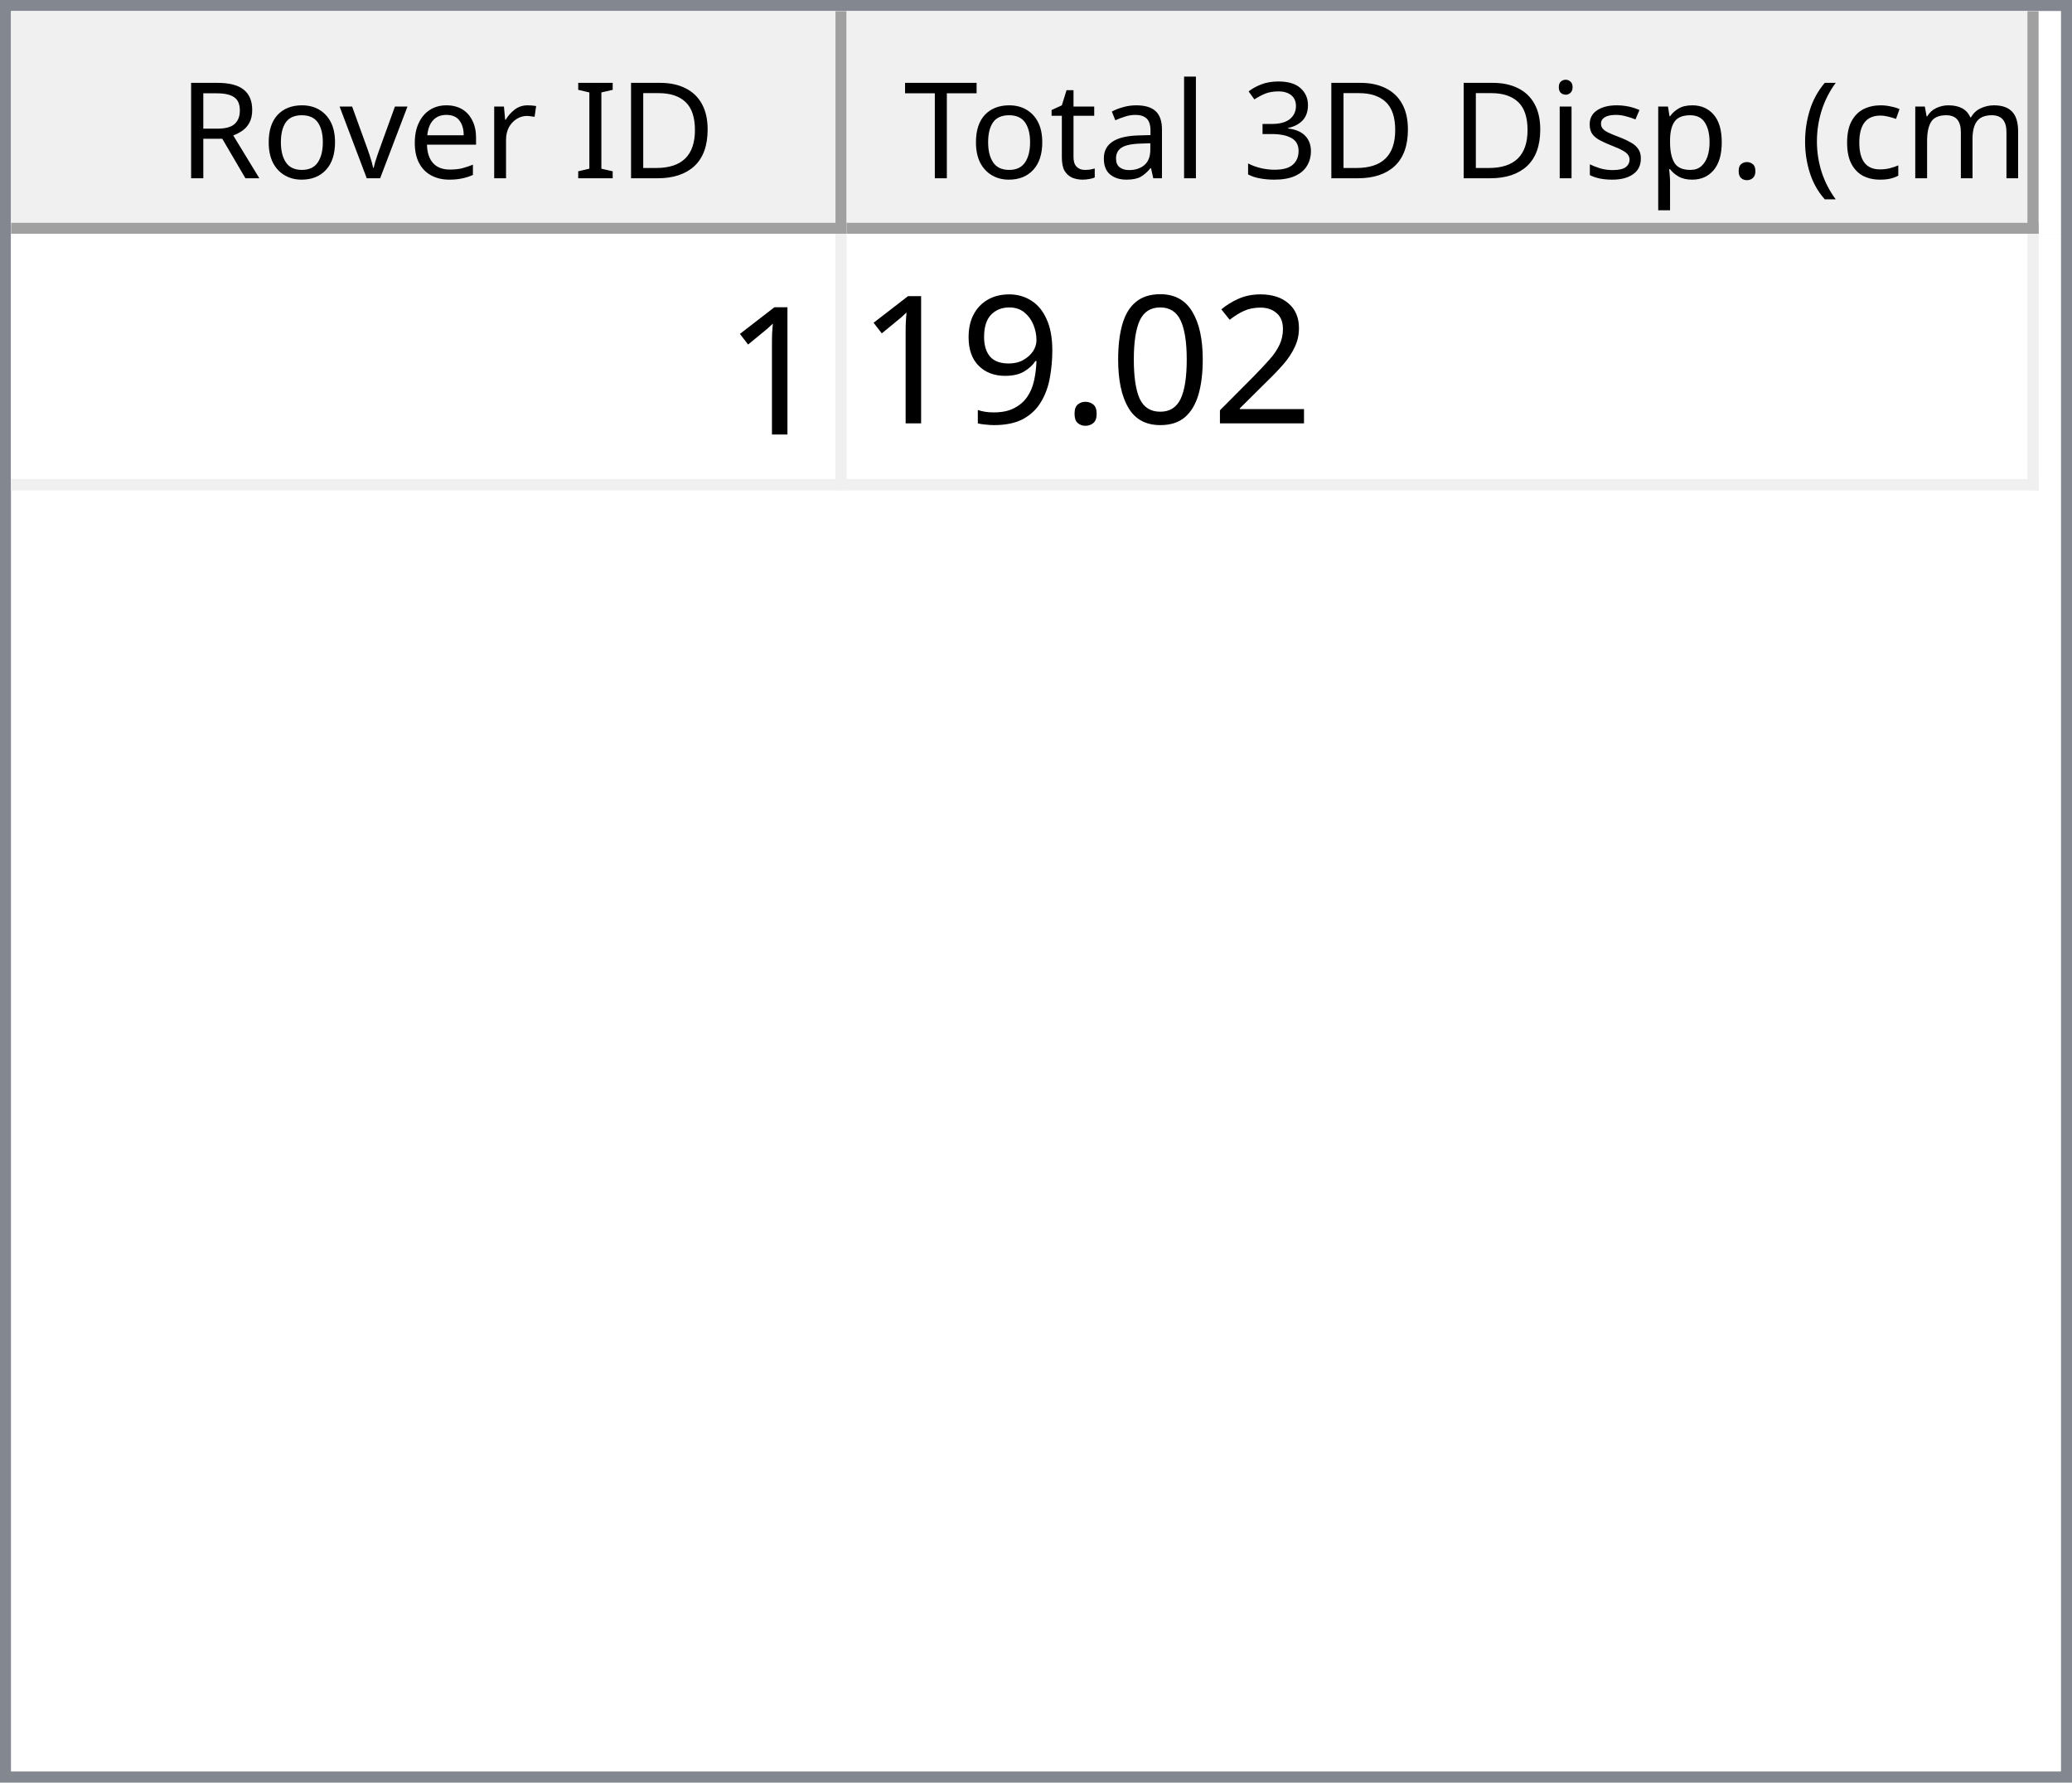
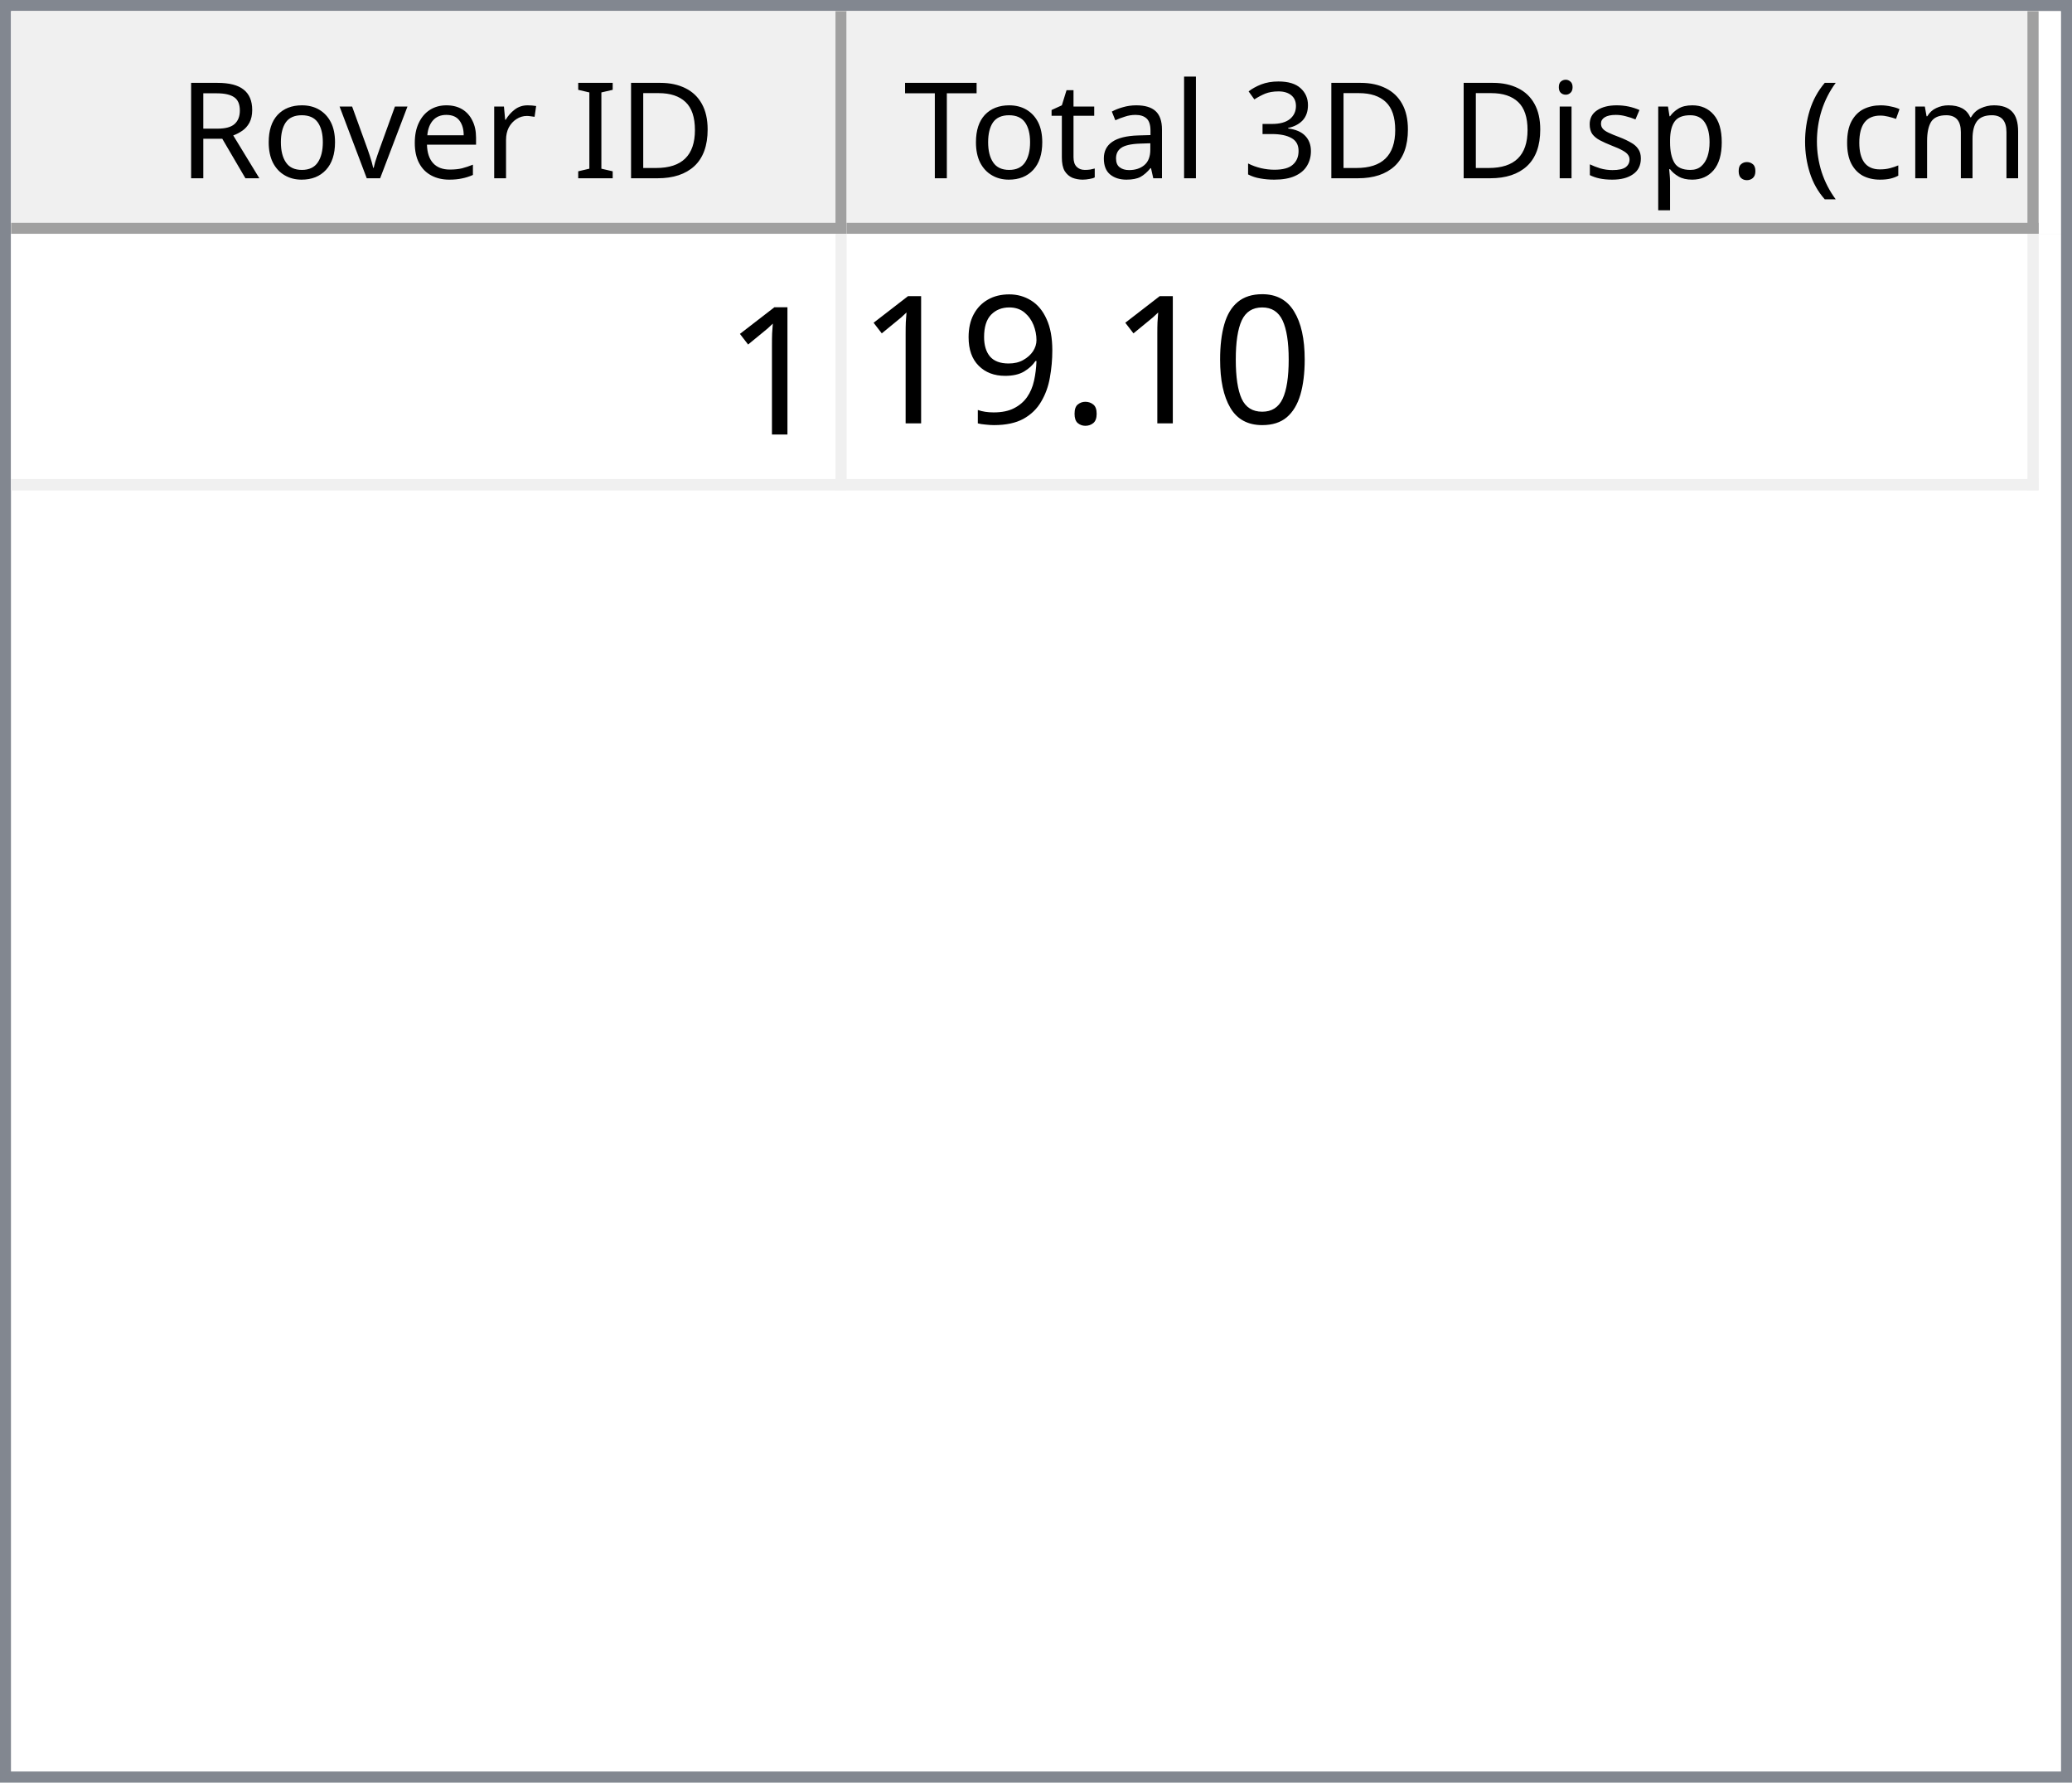
<svg xmlns="http://www.w3.org/2000/svg" style="fill-opacity:1; color-rendering:auto; color-interpolation:auto; text-rendering:auto; stroke:black; stroke-linecap:square; stroke-miterlimit:10; shape-rendering:auto; stroke-opacity:1; fill:black; stroke-dasharray:none; font-weight:normal; stroke-width:1; font-family:'Dialog'; font-style:normal; stroke-linejoin:miter; font-size:12px; stroke-dashoffset:0; image-rendering:auto;" width="186" height="160">
  <defs id="genericDefs" />
  <g>
    <defs id="defs1">
      <clipPath clipPathUnits="userSpaceOnUse" id="clipPath1">
        <path d="M0 0 L186 0 L186 160 L0 160 L0 0 Z" />
      </clipPath>
      <clipPath clipPathUnits="userSpaceOnUse" id="clipPath2">
        <path d="M0 0 L0 160 L186 160 L186 0 Z" />
      </clipPath>
      <clipPath clipPathUnits="userSpaceOnUse" id="clipPath3">
        <path d="M0 0 L0 20 L184 20 L184 0 Z" />
      </clipPath>
      <clipPath clipPathUnits="userSpaceOnUse" id="clipPath4">
        <path d="M0 0 L0 20 L75 20 L75 0 Z" />
      </clipPath>
      <clipPath clipPathUnits="userSpaceOnUse" id="clipPath5">
        <path d="M1 1 L1 19 L74 19 L74 1 Z" />
      </clipPath>
      <clipPath clipPathUnits="userSpaceOnUse" id="clipPath6">
        <path d="M0 0 L0 18 L73 18 L73 0 Z" />
      </clipPath>
      <clipPath clipPathUnits="userSpaceOnUse" id="clipPath7">
        <path d="M-0.5 -0.5 L-0.5 19.5 L74.5 19.5 L74.5 -0.5 Z" />
      </clipPath>
      <clipPath clipPathUnits="userSpaceOnUse" id="clipPath8">
        <path d="M0 0 L0 20 L107 20 L107 0 Z" />
      </clipPath>
      <clipPath clipPathUnits="userSpaceOnUse" id="clipPath9">
        <path d="M1 1 L1 19 L106 19 L106 1 Z" />
      </clipPath>
      <clipPath clipPathUnits="userSpaceOnUse" id="clipPath10">
        <path d="M0 0 L0 18 L105 18 L105 0 Z" />
      </clipPath>
      <clipPath clipPathUnits="userSpaceOnUse" id="clipPath11">
        <path d="M-0.5 -0.5 L-0.5 19.5 L106.5 19.5 L106.5 -0.5 Z" />
      </clipPath>
      <clipPath clipPathUnits="userSpaceOnUse" id="clipPath12">
        <path d="M0 0 L0 138 L184 138 L184 0 Z" />
      </clipPath>
      <clipPath clipPathUnits="userSpaceOnUse" id="clipPath13">
        <path d="M0 0 L0 23 L182 23 L182 0 Z" />
      </clipPath>
      <clipPath clipPathUnits="userSpaceOnUse" id="clipPath14">
        <path d="M-0.5 -0.5 L-0.5 22.5 L181.5 22.5 L181.5 -0.5 Z" />
      </clipPath>
      <clipPath clipPathUnits="userSpaceOnUse" id="clipPath15">
        <path d="M0 0 L0 22 L74 22 L74 0 Z" />
      </clipPath>
      <clipPath clipPathUnits="userSpaceOnUse" id="clipPath16">
        <path d="M0 0 L0 22 L106 22 L106 0 Z" />
      </clipPath>
      <font horiz-adv-x="64.551" id="font1">
        <font-face ascent="107.91" descent="25.098" units-per-em="100" style="font-style:normal; font-family:Segoe UI; font-weight:normal;" />
        <missing-glyph horiz-adv-x="64.551" d="M8.109 0 L8.109 68.266 L56.453 68.266 L56.453 0 L8.109 0 ZM15.328 7.234 L49.219 7.234 L49.219 61.031 L15.328 61.031 L15.328 7.234 Z" />
        <glyph unicode="D" horiz-adv-x="70.117" d="M9.188 0 L9.188 70.016 L28.516 70.016 Q65.531 70.016 65.531 35.891 Q65.531 19.672 55.25 9.836 Q44.969 0 27.734 0 L9.188 0 ZM17.391 62.594 L17.391 7.422 L27.828 7.422 Q41.609 7.422 49.273 14.797 Q56.938 22.172 56.938 35.688 Q56.938 62.594 28.328 62.594 L17.391 62.594 Z" />
        <glyph unicode="I" horiz-adv-x="26.611" d="M17.391 0 L9.188 0 L9.188 70.016 L17.391 70.016 L17.391 0 Z" />
        <glyph unicode=" " horiz-adv-x="27.393" d="" />
        <glyph unicode="r" horiz-adv-x="34.766" d="M34.188 41.891 Q32.078 43.5 28.125 43.5 Q23 43.5 19.555 38.672 Q16.109 33.844 16.109 25.484 L16.109 0 L8.109 0 L8.109 50 L16.109 50 L16.109 39.703 L16.312 39.703 Q18.016 44.969 21.531 47.922 Q25.047 50.875 29.391 50.875 Q32.516 50.875 34.188 50.203 L34.188 41.891 Z" />
        <glyph unicode="e" horiz-adv-x="52.295" d="M48.297 23 L12.984 23 Q13.188 14.656 17.484 10.109 Q21.781 5.562 29.297 5.562 Q37.75 5.562 44.828 11.141 L44.828 3.609 Q38.234 -1.172 27.391 -1.172 Q16.797 -1.172 10.742 5.641 Q4.688 12.453 4.688 24.812 Q4.688 36.469 11.305 43.82 Q17.922 51.172 27.734 51.172 Q37.547 51.172 42.922 44.828 Q48.297 38.484 48.297 27.203 L48.297 23 ZM40.094 29.781 Q40.047 36.719 36.75 40.578 Q33.453 44.438 27.594 44.438 Q21.922 44.438 17.969 40.383 Q14.016 36.328 13.094 29.781 L40.094 29.781 Z" />
        <glyph unicode="v" horiz-adv-x="47.9" d="M47.406 50 L27.484 0 L19.625 0 L0.688 50 L9.469 50 L22.172 13.672 Q23.578 9.672 23.922 6.688 L24.125 6.688 Q24.609 10.453 25.688 13.484 L38.969 50 L47.406 50 Z" />
        <glyph unicode="o" horiz-adv-x="58.594" d="M29 -1.172 Q17.922 -1.172 11.305 5.836 Q4.688 12.844 4.688 24.422 Q4.688 37.016 11.57 44.094 Q18.453 51.172 30.172 51.172 Q41.359 51.172 47.633 44.289 Q53.906 37.406 53.906 25.203 Q53.906 13.234 47.141 6.031 Q40.375 -1.172 29 -1.172 ZM29.594 44.438 Q21.875 44.438 17.383 39.188 Q12.891 33.938 12.891 24.703 Q12.891 15.828 17.43 10.695 Q21.969 5.562 29.594 5.562 Q37.359 5.562 41.531 10.594 Q45.703 15.625 45.703 24.906 Q45.703 34.281 41.531 39.359 Q37.359 44.438 29.594 44.438 Z" />
        <glyph unicode="R" horiz-adv-x="59.814" d="M59.375 0 L49.609 0 L37.891 19.625 Q36.281 22.359 34.766 24.289 Q33.25 26.219 31.664 27.438 Q30.078 28.656 28.25 29.219 Q26.422 29.781 24.125 29.781 L17.391 29.781 L17.391 0 L9.188 0 L9.188 70.016 L30.078 70.016 Q34.672 70.016 38.555 68.867 Q42.438 67.719 45.289 65.375 Q48.141 63.031 49.758 59.547 Q51.375 56.062 51.375 51.375 Q51.375 47.703 50.273 44.656 Q49.172 41.609 47.148 39.211 Q45.125 36.812 42.266 35.133 Q39.406 33.453 35.844 32.516 L35.844 32.328 Q37.594 31.547 38.891 30.547 Q40.188 29.547 41.359 28.18 Q42.531 26.812 43.68 25.078 Q44.828 23.344 46.234 21.047 L59.375 0 ZM17.391 62.594 L17.391 37.203 L28.516 37.203 Q31.594 37.203 34.203 38.133 Q36.812 39.062 38.719 40.797 Q40.625 42.531 41.703 45.047 Q42.781 47.562 42.781 50.688 Q42.781 56.297 39.141 59.445 Q35.5 62.594 28.609 62.594 L17.391 62.594 Z" />
        <glyph unicode=")" horiz-adv-x="30.176" d="M8.297 -15.922 L1.172 -15.922 Q16.406 2.344 16.406 26.812 Q16.406 51.469 1.078 70.016 L8.297 70.016 Q23.531 52.156 23.531 26.703 Q23.531 1.375 8.297 -15.922 Z" />
        <glyph unicode="m" horiz-adv-x="86.133" d="M79.109 0 L71.094 0 L71.094 28.719 Q71.094 37.016 68.531 40.727 Q65.969 44.438 59.906 44.438 Q54.781 44.438 51.195 39.75 Q47.609 35.062 47.609 28.516 L47.609 0 L39.594 0 L39.594 29.688 Q39.594 44.438 28.219 44.438 Q22.953 44.438 19.531 40.016 Q16.109 35.594 16.109 28.516 L16.109 0 L8.109 0 L8.109 50 L16.109 50 L16.109 42.094 L16.312 42.094 Q21.625 51.172 31.844 51.172 Q36.969 51.172 40.773 48.312 Q44.578 45.453 46 40.828 Q51.562 51.172 62.594 51.172 Q79.109 51.172 79.109 30.812 L79.109 0 Z" />
        <glyph unicode="c" horiz-adv-x="46.191" d="M42.188 2.297 Q36.422 -1.172 28.516 -1.172 Q17.828 -1.172 11.258 5.789 Q4.688 12.75 4.688 23.828 Q4.688 36.188 11.766 43.68 Q18.844 51.172 30.672 51.172 Q37.25 51.172 42.281 48.734 L42.281 40.531 Q36.719 44.438 30.375 44.438 Q22.703 44.438 17.797 38.945 Q12.891 33.453 12.891 24.516 Q12.891 15.719 17.508 10.641 Q22.125 5.562 29.891 5.562 Q36.422 5.562 42.188 9.906 L42.188 2.297 Z" />
        <glyph unicode="(" horiz-adv-x="30.176" d="M29.109 -15.922 L21.969 -15.922 Q6.844 1.375 6.844 26.703 Q6.844 52.156 21.969 70.016 L29.203 70.016 Q13.875 51.469 13.875 26.812 Q13.875 2.344 29.109 -15.922 Z" />
        <glyph unicode="." horiz-adv-x="21.68" d="M10.891 -1.078 Q8.641 -1.078 7.055 0.539 Q5.469 2.156 5.469 4.391 Q5.469 6.641 7.055 8.273 Q8.641 9.906 10.891 9.906 Q13.188 9.906 14.797 8.273 Q16.406 6.641 16.406 4.391 Q16.406 2.156 14.797 0.539 Q13.188 -1.078 10.891 -1.078 Z" />
        <glyph unicode="p" horiz-adv-x="58.789" d="M16.312 7.234 L16.109 7.234 L16.109 -23 L8.109 -23 L8.109 50 L16.109 50 L16.109 41.219 L16.312 41.219 Q22.219 51.172 33.594 51.172 Q43.266 51.172 48.688 44.461 Q54.109 37.75 54.109 26.469 Q54.109 13.922 48 6.375 Q41.891 -1.172 31.297 -1.172 Q21.578 -1.172 16.312 7.234 ZM16.109 27.391 L16.109 20.406 Q16.109 14.203 20.141 9.883 Q24.172 5.562 30.375 5.562 Q37.641 5.562 41.773 11.133 Q45.906 16.703 45.906 26.609 Q45.906 34.969 42.047 39.703 Q38.188 44.438 31.594 44.438 Q24.609 44.438 20.359 39.578 Q16.109 34.719 16.109 27.391 Z" />
        <glyph unicode="s" horiz-adv-x="42.432" d="M5.078 1.812 L5.078 10.406 Q11.625 5.562 19.484 5.562 Q30.031 5.562 30.031 12.594 Q30.031 14.594 29.125 15.992 Q28.219 17.391 26.68 18.461 Q25.141 19.531 23.07 20.383 Q21 21.234 18.609 22.172 Q15.281 23.484 12.766 24.828 Q10.25 26.172 8.57 27.859 Q6.891 29.547 6.031 31.695 Q5.172 33.844 5.172 36.719 Q5.172 40.234 6.789 42.945 Q8.406 45.656 11.086 47.484 Q13.766 49.312 17.211 50.242 Q20.656 51.172 24.312 51.172 Q30.812 51.172 35.938 48.922 L35.938 40.828 Q30.422 44.438 23.25 44.438 Q21 44.438 19.195 43.922 Q17.391 43.406 16.094 42.477 Q14.797 41.547 14.086 40.258 Q13.375 38.969 13.375 37.406 Q13.375 35.453 14.086 34.133 Q14.797 32.812 16.164 31.789 Q17.531 30.766 19.484 29.938 Q21.438 29.109 23.922 28.125 Q27.25 26.859 29.883 25.516 Q32.516 24.172 34.375 22.484 Q36.234 20.797 37.234 18.602 Q38.234 16.406 38.234 13.375 Q38.234 9.672 36.602 6.938 Q34.969 4.203 32.234 2.398 Q29.5 0.594 25.93 -0.289 Q22.359 -1.172 18.453 -1.172 Q10.75 -1.172 5.078 1.812 Z" />
        <glyph unicode="i" horiz-adv-x="24.219" d="M12.203 62.703 Q10.062 62.703 8.547 64.164 Q7.031 65.625 7.031 67.875 Q7.031 70.125 8.547 71.609 Q10.062 73.094 12.203 73.094 Q14.406 73.094 15.945 71.609 Q17.484 70.125 17.484 67.875 Q17.484 65.719 15.945 64.211 Q14.406 62.703 12.203 62.703 ZM16.109 0 L8.109 0 L8.109 50 L16.109 50 L16.109 0 Z" />
        <glyph unicode="3" horiz-adv-x="53.906" d="M46.531 19.828 Q46.531 15.094 44.75 11.211 Q42.969 7.328 39.719 4.57 Q36.469 1.812 31.93 0.297 Q27.391 -1.219 21.922 -1.219 Q11.922 -1.219 6 2.594 L6 11.188 Q13.094 5.609 22.219 5.609 Q25.875 5.609 28.828 6.539 Q31.781 7.469 33.906 9.227 Q36.031 10.984 37.18 13.477 Q38.328 15.969 38.328 19.094 Q38.328 32.812 18.797 32.812 L12.984 32.812 L12.984 39.594 L18.5 39.594 Q35.797 39.594 35.797 52.484 Q35.797 64.406 22.609 64.406 Q15.188 64.406 8.688 59.422 L8.688 67.188 Q15.375 71.188 24.609 71.188 Q29 71.188 32.57 69.969 Q36.141 68.75 38.68 66.555 Q41.219 64.359 42.609 61.281 Q44 58.203 44 54.5 Q44 40.672 30.031 36.719 L30.031 36.531 Q33.594 36.141 36.625 34.797 Q39.656 33.453 41.852 31.305 Q44.047 29.156 45.289 26.25 Q46.531 23.344 46.531 19.828 Z" />
        <glyph unicode="l" horiz-adv-x="24.219" d="M16.109 0 L8.109 0 L8.109 74.031 L16.109 74.031 L16.109 0 Z" />
        <glyph unicode="a" horiz-adv-x="50.879" d="M43.891 0 L35.891 0 L35.891 7.812 L35.688 7.812 Q30.469 -1.172 20.312 -1.172 Q12.844 -1.172 8.617 2.781 Q4.391 6.734 4.391 13.281 Q4.391 27.297 20.906 29.594 L35.891 31.688 Q35.891 44.438 25.594 44.438 Q16.547 44.438 9.281 38.281 L9.281 46.484 Q16.656 51.172 26.266 51.172 Q43.891 51.172 43.891 32.516 L43.891 0 ZM35.891 25.297 L23.828 23.641 Q18.266 22.859 15.43 20.875 Q12.594 18.891 12.594 13.875 Q12.594 10.203 15.211 7.883 Q17.828 5.562 22.172 5.562 Q28.125 5.562 32.008 9.742 Q35.891 13.922 35.891 20.312 L35.891 25.297 Z" />
        <glyph unicode="t" horiz-adv-x="33.887" d="M31.297 0.484 Q28.469 -1.078 23.828 -1.078 Q10.688 -1.078 10.688 13.578 L10.688 43.172 L2.094 43.172 L2.094 50 L10.688 50 L10.688 62.203 L18.703 64.797 L18.703 50 L31.297 50 L31.297 43.172 L18.703 43.172 L18.703 14.984 Q18.703 9.969 20.414 7.82 Q22.125 5.672 26.078 5.672 Q29.109 5.672 31.297 7.328 L31.297 0.484 Z" />
        <glyph unicode="T" horiz-adv-x="52.393" d="M50.594 62.594 L30.375 62.594 L30.375 0 L22.172 0 L22.172 62.594 L2 62.594 L2 70.016 L50.594 70.016 L50.594 62.594 Z" />
      </font>
      <font horiz-adv-x="75.0" id="font2">
        <font-face ascent="100.537" descent="21.973" units-per-em="100" style="font-style:normal; font-family:sans-serif; font-weight:normal;" />
        <missing-glyph horiz-adv-x="75.0" d="M12.5 0 L12.5 62.5 L62.5 62.5 L62.5 0 L12.5 0 ZM14.062 1.562 L60.938 1.562 L60.938 60.938 L14.062 60.938 L14.062 1.562 Z" />
        <glyph unicode="1" horiz-adv-x="55.615" d="M37.25 0 L28.469 0 L28.469 56 Q25.297 52.984 20.141 49.953 Q14.984 46.922 10.891 45.406 L10.891 53.906 Q18.266 57.375 23.781 62.305 Q29.297 67.234 31.594 71.875 L37.25 71.875 L37.25 0 Z" />
-         <glyph unicode="2" horiz-adv-x="55.615" d="M50.344 8.453 L50.344 0 L3.031 0 Q2.938 3.172 4.047 6.109 Q5.859 10.938 9.836 15.625 Q13.812 20.312 21.344 26.469 Q33.016 36.031 37.117 41.625 Q41.219 47.219 41.219 52.203 Q41.219 57.422 37.477 61.008 Q33.734 64.594 27.734 64.594 Q21.391 64.594 17.578 60.789 Q13.766 56.984 13.719 50.25 L4.688 51.172 Q5.609 61.281 11.664 66.578 Q17.719 71.875 27.938 71.875 Q38.234 71.875 44.242 66.164 Q50.25 60.453 50.25 52 Q50.25 47.703 48.492 43.555 Q46.734 39.406 42.656 34.812 Q38.578 30.219 29.109 22.219 Q21.188 15.578 18.945 13.211 Q16.703 10.844 15.234 8.453 L50.344 8.453 Z" />
        <glyph unicode="0" horiz-adv-x="55.615" d="M4.156 35.297 Q4.156 48 6.766 55.742 Q9.375 63.484 14.523 67.68 Q19.672 71.875 27.484 71.875 Q33.25 71.875 37.594 69.555 Q41.938 67.234 44.773 62.867 Q47.609 58.5 49.219 52.227 Q50.828 45.953 50.828 35.297 Q50.828 22.703 48.242 14.969 Q45.656 7.234 40.508 3.008 Q35.359 -1.219 27.484 -1.219 Q17.141 -1.219 11.234 6.203 Q4.156 15.141 4.156 35.297 ZM13.188 35.297 Q13.188 17.672 17.312 11.836 Q21.438 6 27.484 6 Q33.547 6 37.672 11.859 Q41.797 17.719 41.797 35.297 Q41.797 52.984 37.672 58.789 Q33.547 64.594 27.391 64.594 Q21.344 64.594 17.719 59.469 Q13.188 52.938 13.188 35.297 Z" />
        <glyph unicode="." horiz-adv-x="27.783" d="M9.078 0 L9.078 10.016 L19.094 10.016 L19.094 0 L9.078 0 Z" />
        <glyph unicode="9" horiz-adv-x="55.615" d="M5.469 16.547 L13.922 17.328 Q14.984 11.375 18.016 8.688 Q21.047 6 25.781 6 Q29.828 6 32.883 7.859 Q35.938 9.719 37.891 12.82 Q39.844 15.922 41.164 21.195 Q42.484 26.469 42.484 31.938 Q42.484 32.516 42.438 33.688 Q39.797 29.5 35.234 26.883 Q30.672 24.266 25.344 24.266 Q16.453 24.266 10.305 30.711 Q4.156 37.156 4.156 47.703 Q4.156 58.594 10.578 65.234 Q17 71.875 26.656 71.875 Q33.641 71.875 39.43 68.117 Q45.219 64.359 48.219 57.398 Q51.219 50.438 51.219 37.25 Q51.219 23.531 48.242 15.406 Q45.266 7.281 39.383 3.031 Q33.5 -1.219 25.594 -1.219 Q17.188 -1.219 11.867 3.445 Q6.547 8.109 5.469 16.547 ZM41.453 48.141 Q41.453 55.719 37.43 60.156 Q33.406 64.594 27.734 64.594 Q21.875 64.594 17.531 59.812 Q13.188 55.031 13.188 47.406 Q13.188 40.578 17.312 36.305 Q21.438 32.031 27.484 32.031 Q33.594 32.031 37.523 36.305 Q41.453 40.578 41.453 48.141 Z" />
      </font>
    </defs>
    <g style="fill:white; stroke:white;">
      <rect x="0" y="0" width="186" style="clip-path:url(#clipPath1); stroke:none;" height="160" />
    </g>
    <g style="fill:white; text-rendering:optimizeSpeed; color-rendering:optimizeSpeed; image-rendering:optimizeSpeed; shape-rendering:crispEdges; stroke:white; color-interpolation:sRGB;">
      <rect x="0" width="186" height="160" y="0" style="stroke:none;" />
      <path style="stroke:none;" d="M0 160 L186 160 L186 0 L0 0 Z" />
    </g>
    <g style="fill:rgb(240,240,240); font-family:'Segoe UI'; stroke:rgb(240,240,240);">
      <rect x="0" y="0" width="186" style="clip-path:url(#clipPath2); stroke:none;" height="160" />
    </g>
    <g style="fill:rgb(130,135,144); font-family:'Segoe UI'; stroke:rgb(130,135,144);">
      <path d="M0 0 L186 0 L186 160 L0 160 L0 0 ZM1 1 L185 1 L185 159 L1 159 L1 1 Z" style="fill-rule:evenodd; clip-path:url(#clipPath2); stroke:none;" />
    </g>
    <g style="fill:white; font-family:'Segoe UI'; stroke:white;" transform="translate(1,1)">
      <rect x="0" y="0" width="184" style="clip-path:url(#clipPath3); stroke:none;" height="20" />
    </g>
    <g style="fill:rgb(240,240,240); font-family:'Segoe UI'; stroke:rgb(240,240,240);" transform="translate(1,1)">
      <rect x="0" y="0" width="75" style="clip-path:url(#clipPath4); stroke:none;" height="20" />
    </g>
    <g style="font-family:'Segoe UI';" transform="translate(2,2)">
      <text x="14" xml:space="preserve" y="14" style="clip-path:url(#clipPath6); stroke:none;">Rover ID</text>
    </g>
    <g style="fill:rgb(160,160,160); font-family:'Segoe UI'; stroke:rgb(160,160,160); stroke-linejoin:bevel;" transform="translate(1.5,1.5)">
      <line x1="74" x2="74" y1="0" style="fill:none; clip-path:url(#clipPath7);" y2="19" />
    </g>
    <g style="fill:rgb(160,160,160); font-family:'Segoe UI'; stroke:rgb(160,160,160); stroke-linejoin:bevel;" transform="matrix(1,0,0,1,1,1) translate(0.5,0.5)">
      <line x1="0" x2="74" y1="19" style="fill:none; clip-path:url(#clipPath7);" y2="19" />
    </g>
    <g style="fill:rgb(240,240,240); font-family:'Segoe UI'; stroke:rgb(240,240,240);" transform="translate(76,1)">
      <rect x="0" y="0" width="107" style="clip-path:url(#clipPath8); stroke:none;" height="20" />
    </g>
    <g style="font-family:'Segoe UI';" transform="translate(77,2)">
      <text x="1" xml:space="preserve" y="14" style="clip-path:url(#clipPath10); stroke:none;"> Total 3D Disp. (cm)</text>
    </g>
    <g style="fill:rgb(160,160,160); font-family:'Segoe UI'; stroke:rgb(160,160,160); stroke-linejoin:bevel;" transform="translate(76.5,1.5)">
      <line x1="106" x2="106" y1="0" style="fill:none; clip-path:url(#clipPath11);" y2="19" />
    </g>
    <g style="fill:rgb(160,160,160); font-family:'Segoe UI'; stroke:rgb(160,160,160); stroke-linejoin:bevel;" transform="matrix(1,0,0,1,76,1) translate(0.5,0.5)">
      <line x1="0" x2="106" y1="19" style="fill:none; clip-path:url(#clipPath11);" y2="19" />
    </g>
    <g style="fill:white; font-family:'Segoe UI'; stroke:white;" transform="translate(1,21)">
      <rect x="0" y="0" width="184" style="clip-path:url(#clipPath12); stroke:none;" height="138" />
    </g>
    <g style="fill:rgb(240,240,240); font-size:16px; font-family:sans-serif; stroke:rgb(240,240,240);" transform="translate(1,21)">
      <rect x="0" y="0" width="182" style="clip-path:url(#clipPath13); stroke:none;" height="23" />
      <line transform="translate(0.5,0.5)" x1="0" x2="181" y1="22" style="clip-path:url(#clipPath14); fill:none; stroke-linejoin:bevel;" y2="22" />
    </g>
    <g transform="matrix(1,0,0,1,1,21) translate(0.5,0.5)" style="fill:rgb(240,240,240); font-size:16px; font-family:sans-serif; stroke:rgb(240,240,240); stroke-linejoin:bevel;">
      <line x1="74" x2="74" y1="0" style="fill:none; clip-path:url(#clipPath14);" y2="22" />
    </g>
    <g transform="matrix(1,0,0,1,1,21) translate(0.5,0.5)" style="fill:rgb(240,240,240); font-size:16px; font-family:sans-serif; stroke:rgb(240,240,240); stroke-linejoin:bevel;">
      <line x1="181" x2="181" y1="0" style="fill:none; clip-path:url(#clipPath14);" y2="22" />
    </g>
    <g style="fill:white; font-size:16px; font-family:sans-serif; stroke:white;" transform="matrix(1,0,0,1,1,21)">
      <rect x="0" y="0" width="74" style="clip-path:url(#clipPath15); stroke:none;" height="22" />
      <text x="64" y="18" style="fill:black; clip-path:url(#clipPath15); stroke:none;" xml:space="preserve">1</text>
    </g>
    <g style="fill:white; font-size:16px; font-family:sans-serif; stroke:white;" transform="matrix(1,0,0,1,1,21) translate(75,0)">
      <rect x="0" y="0" width="106" style="clip-path:url(#clipPath16); stroke:none;" height="22" />
-       <text x="1" y="17" style="fill:black; clip-path:url(#clipPath16); stroke:none;" xml:space="preserve">19.02</text>
+       <text x="1" y="17" style="fill:black; clip-path:url(#clipPath16); stroke:none;" xml:space="preserve">19.10</text>
    </g>
  </g>
</svg>
